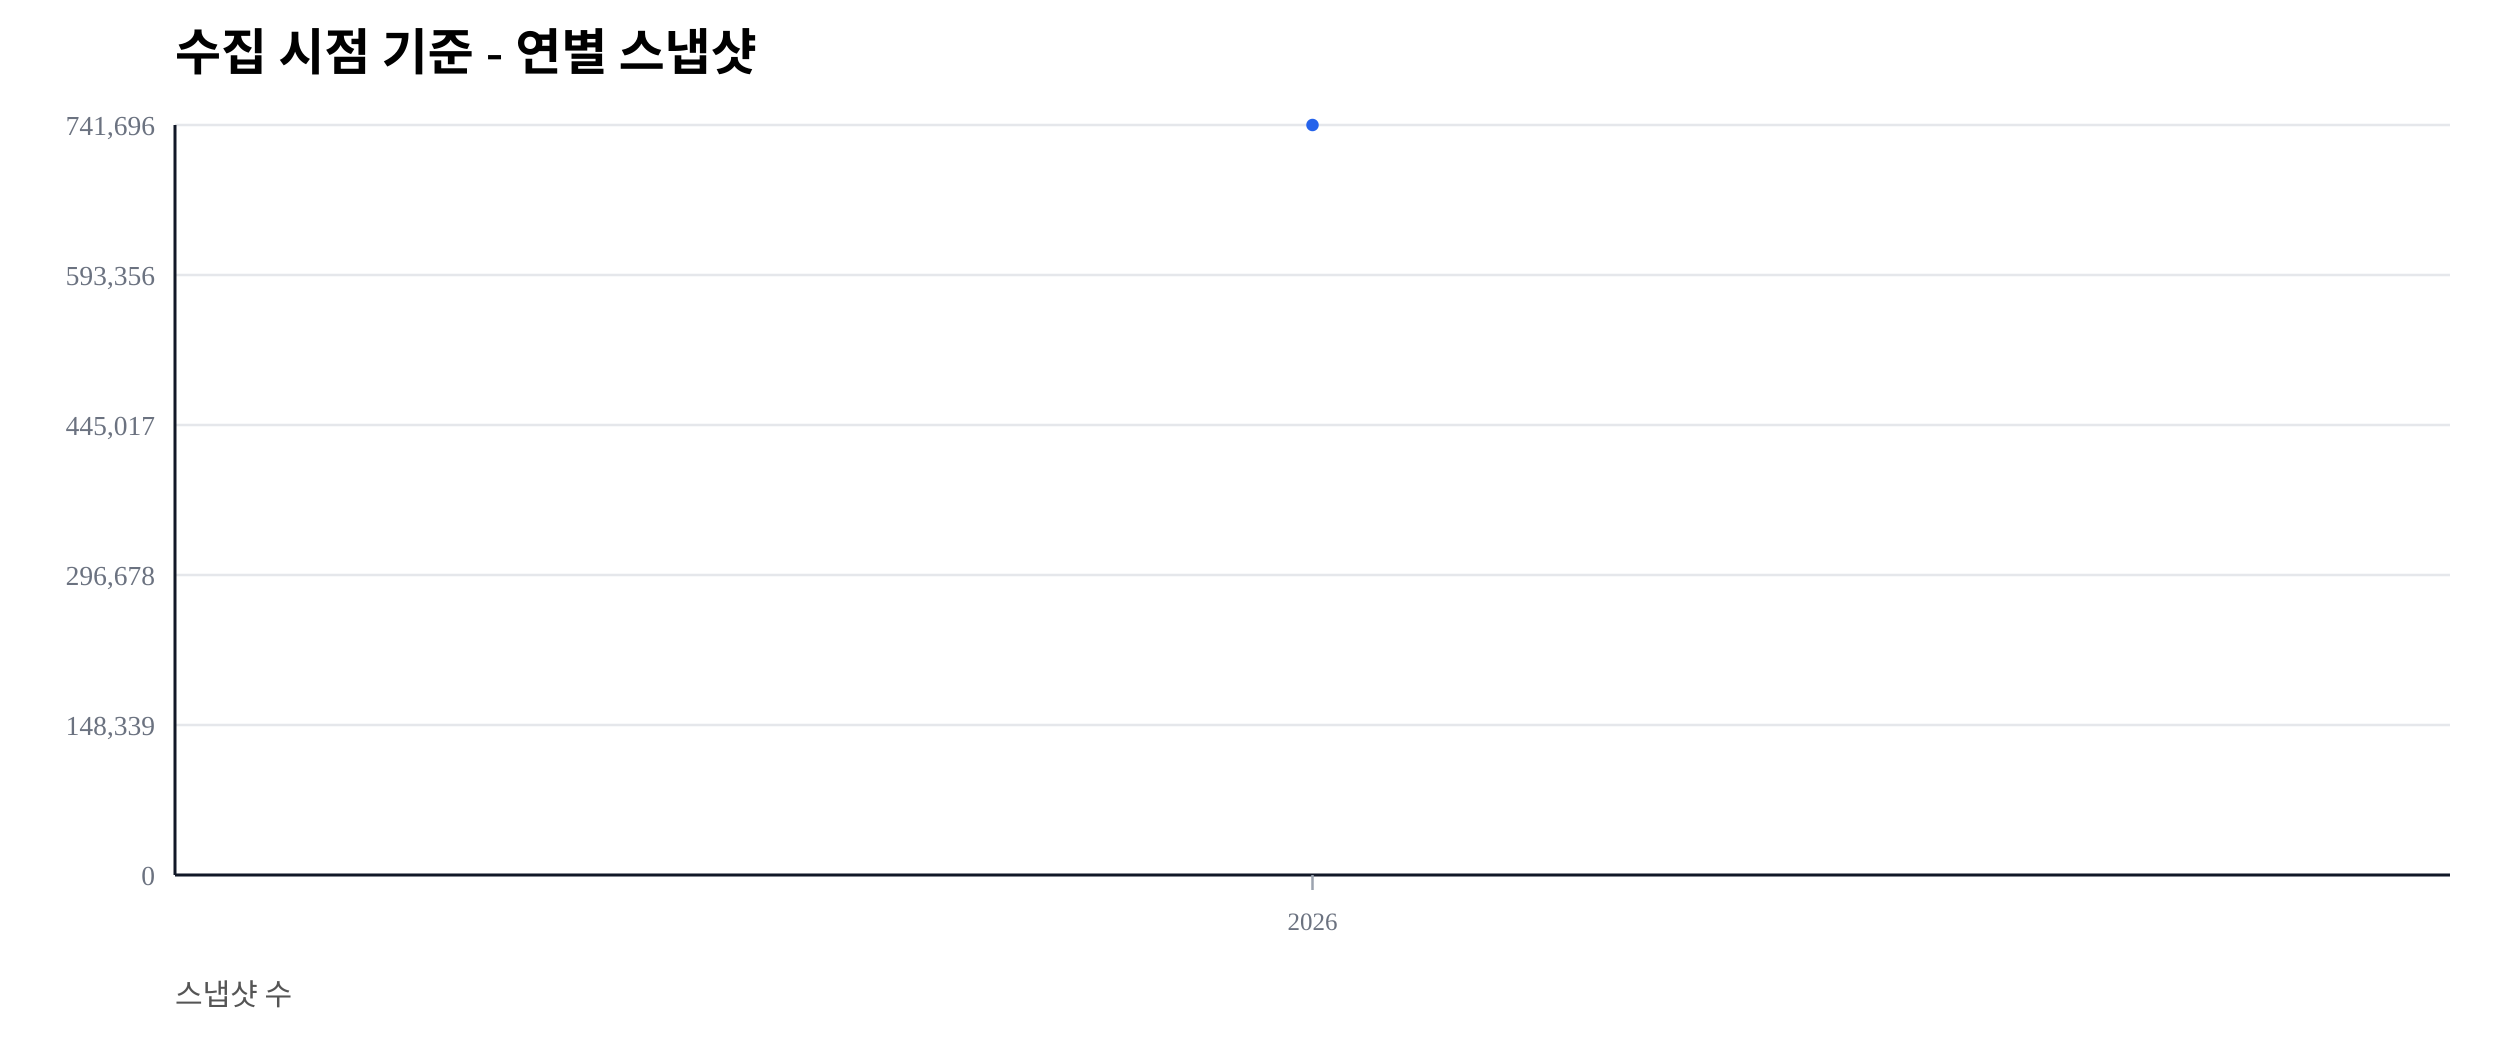
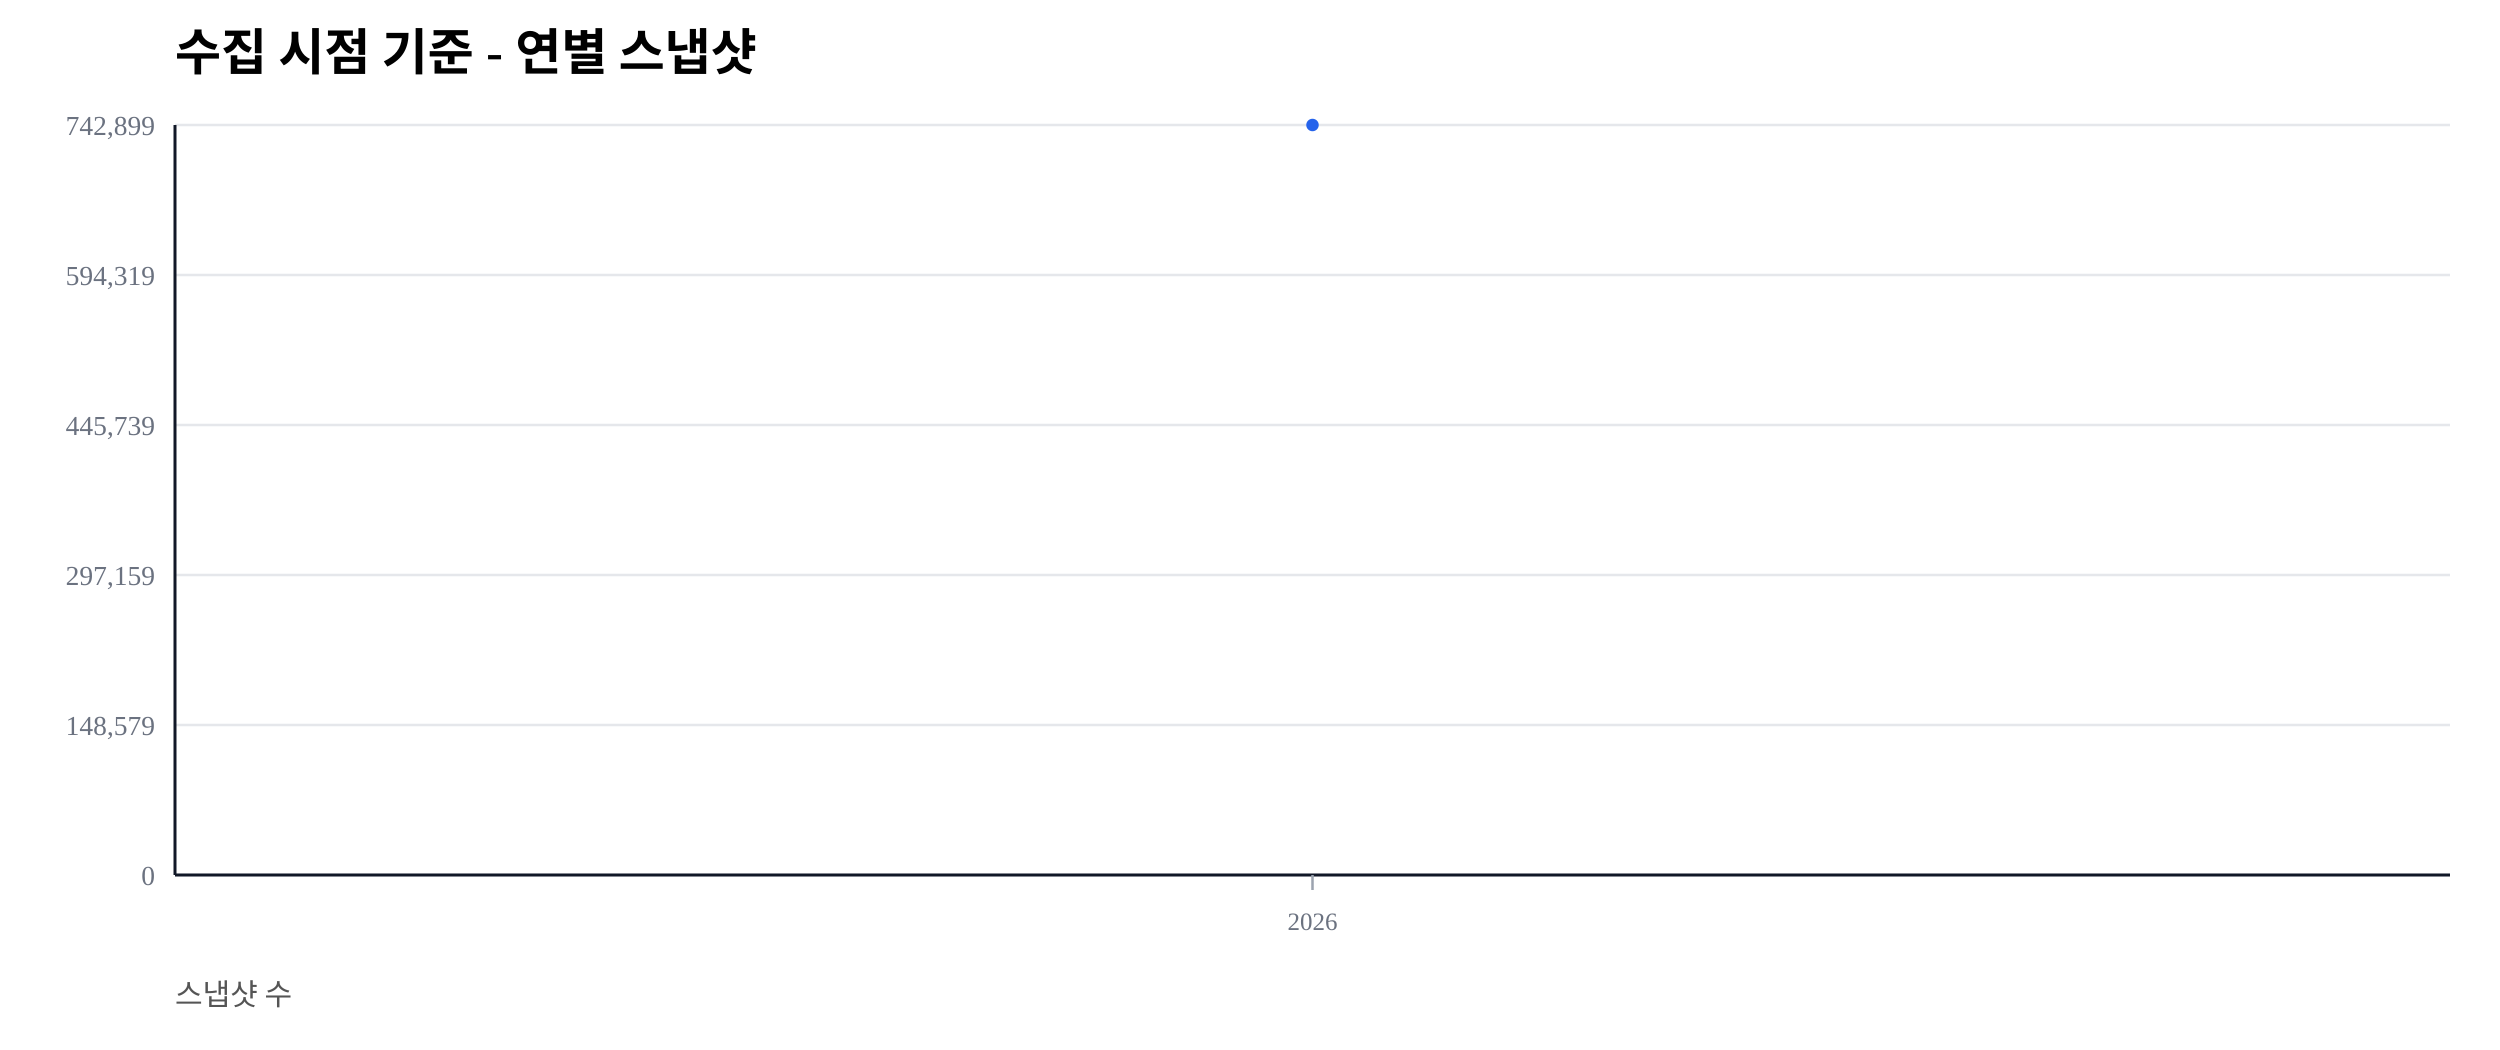
<svg xmlns="http://www.w3.org/2000/svg" width="1000" height="420" viewBox="0 0 1000 420">
  <rect width="100%" height="100%" fill="#ffffff" />
  <text x="70" y="28" font-size="20" font-weight="600">수집 시점 기준 - 연별 스냅샷</text>
  <text x="70" y="402" font-size="12" fill="#555">스냅샷 수</text>
  <line x1="70" y1="350.00" x2="980" y2="350.00" stroke="#e5e7eb" stroke-width="1" />
  <text x="62" y="354.00" font-size="11" fill="#6b7280" text-anchor="end">0</text>
  <line x1="70" y1="290.00" x2="980" y2="290.00" stroke="#e5e7eb" stroke-width="1" />
-   <text x="62" y="294.00" font-size="11" fill="#6b7280" text-anchor="end">148,339</text>
+   <text x="62" y="294.00" font-size="11" fill="#6b7280" text-anchor="end">148,579</text>
  <line x1="70" y1="230.00" x2="980" y2="230.00" stroke="#e5e7eb" stroke-width="1" />
-   <text x="62" y="234.00" font-size="11" fill="#6b7280" text-anchor="end">296,678</text>
+   <text x="62" y="234.00" font-size="11" fill="#6b7280" text-anchor="end">297,159</text>
  <line x1="70" y1="170.00" x2="980" y2="170.00" stroke="#e5e7eb" stroke-width="1" />
-   <text x="62" y="174.00" font-size="11" fill="#6b7280" text-anchor="end">445,017</text>
+   <text x="62" y="174.00" font-size="11" fill="#6b7280" text-anchor="end">445,739</text>
  <line x1="70" y1="110.00" x2="980" y2="110.00" stroke="#e5e7eb" stroke-width="1" />
-   <text x="62" y="114.00" font-size="11" fill="#6b7280" text-anchor="end">593,356</text>
+   <text x="62" y="114.00" font-size="11" fill="#6b7280" text-anchor="end">594,319</text>
  <line x1="70" y1="50.00" x2="980" y2="50.00" stroke="#e5e7eb" stroke-width="1" />
-   <text x="62" y="54.00" font-size="11" fill="#6b7280" text-anchor="end">741,696</text>
+   <text x="62" y="54.00" font-size="11" fill="#6b7280" text-anchor="end">742,899</text>
  <line x1="70" y1="350" x2="980" y2="350" stroke="#111827" stroke-width="1.2" />
  <line x1="70" y1="50" x2="70" y2="350" stroke="#111827" stroke-width="1.2" />
  <line x1="525.00" y1="350" x2="525.00" y2="356" stroke="#9ca3af" stroke-width="1" />
  <text x="525.00" y="372" font-size="10" fill="#6b7280" text-anchor="middle">2026</text>
  <polyline fill="none" stroke="#2563eb" stroke-width="2.5" points="525.00,50.00" />
  <circle cx="525.00" cy="50.00" r="2.5" fill="#2563eb" />
</svg>
